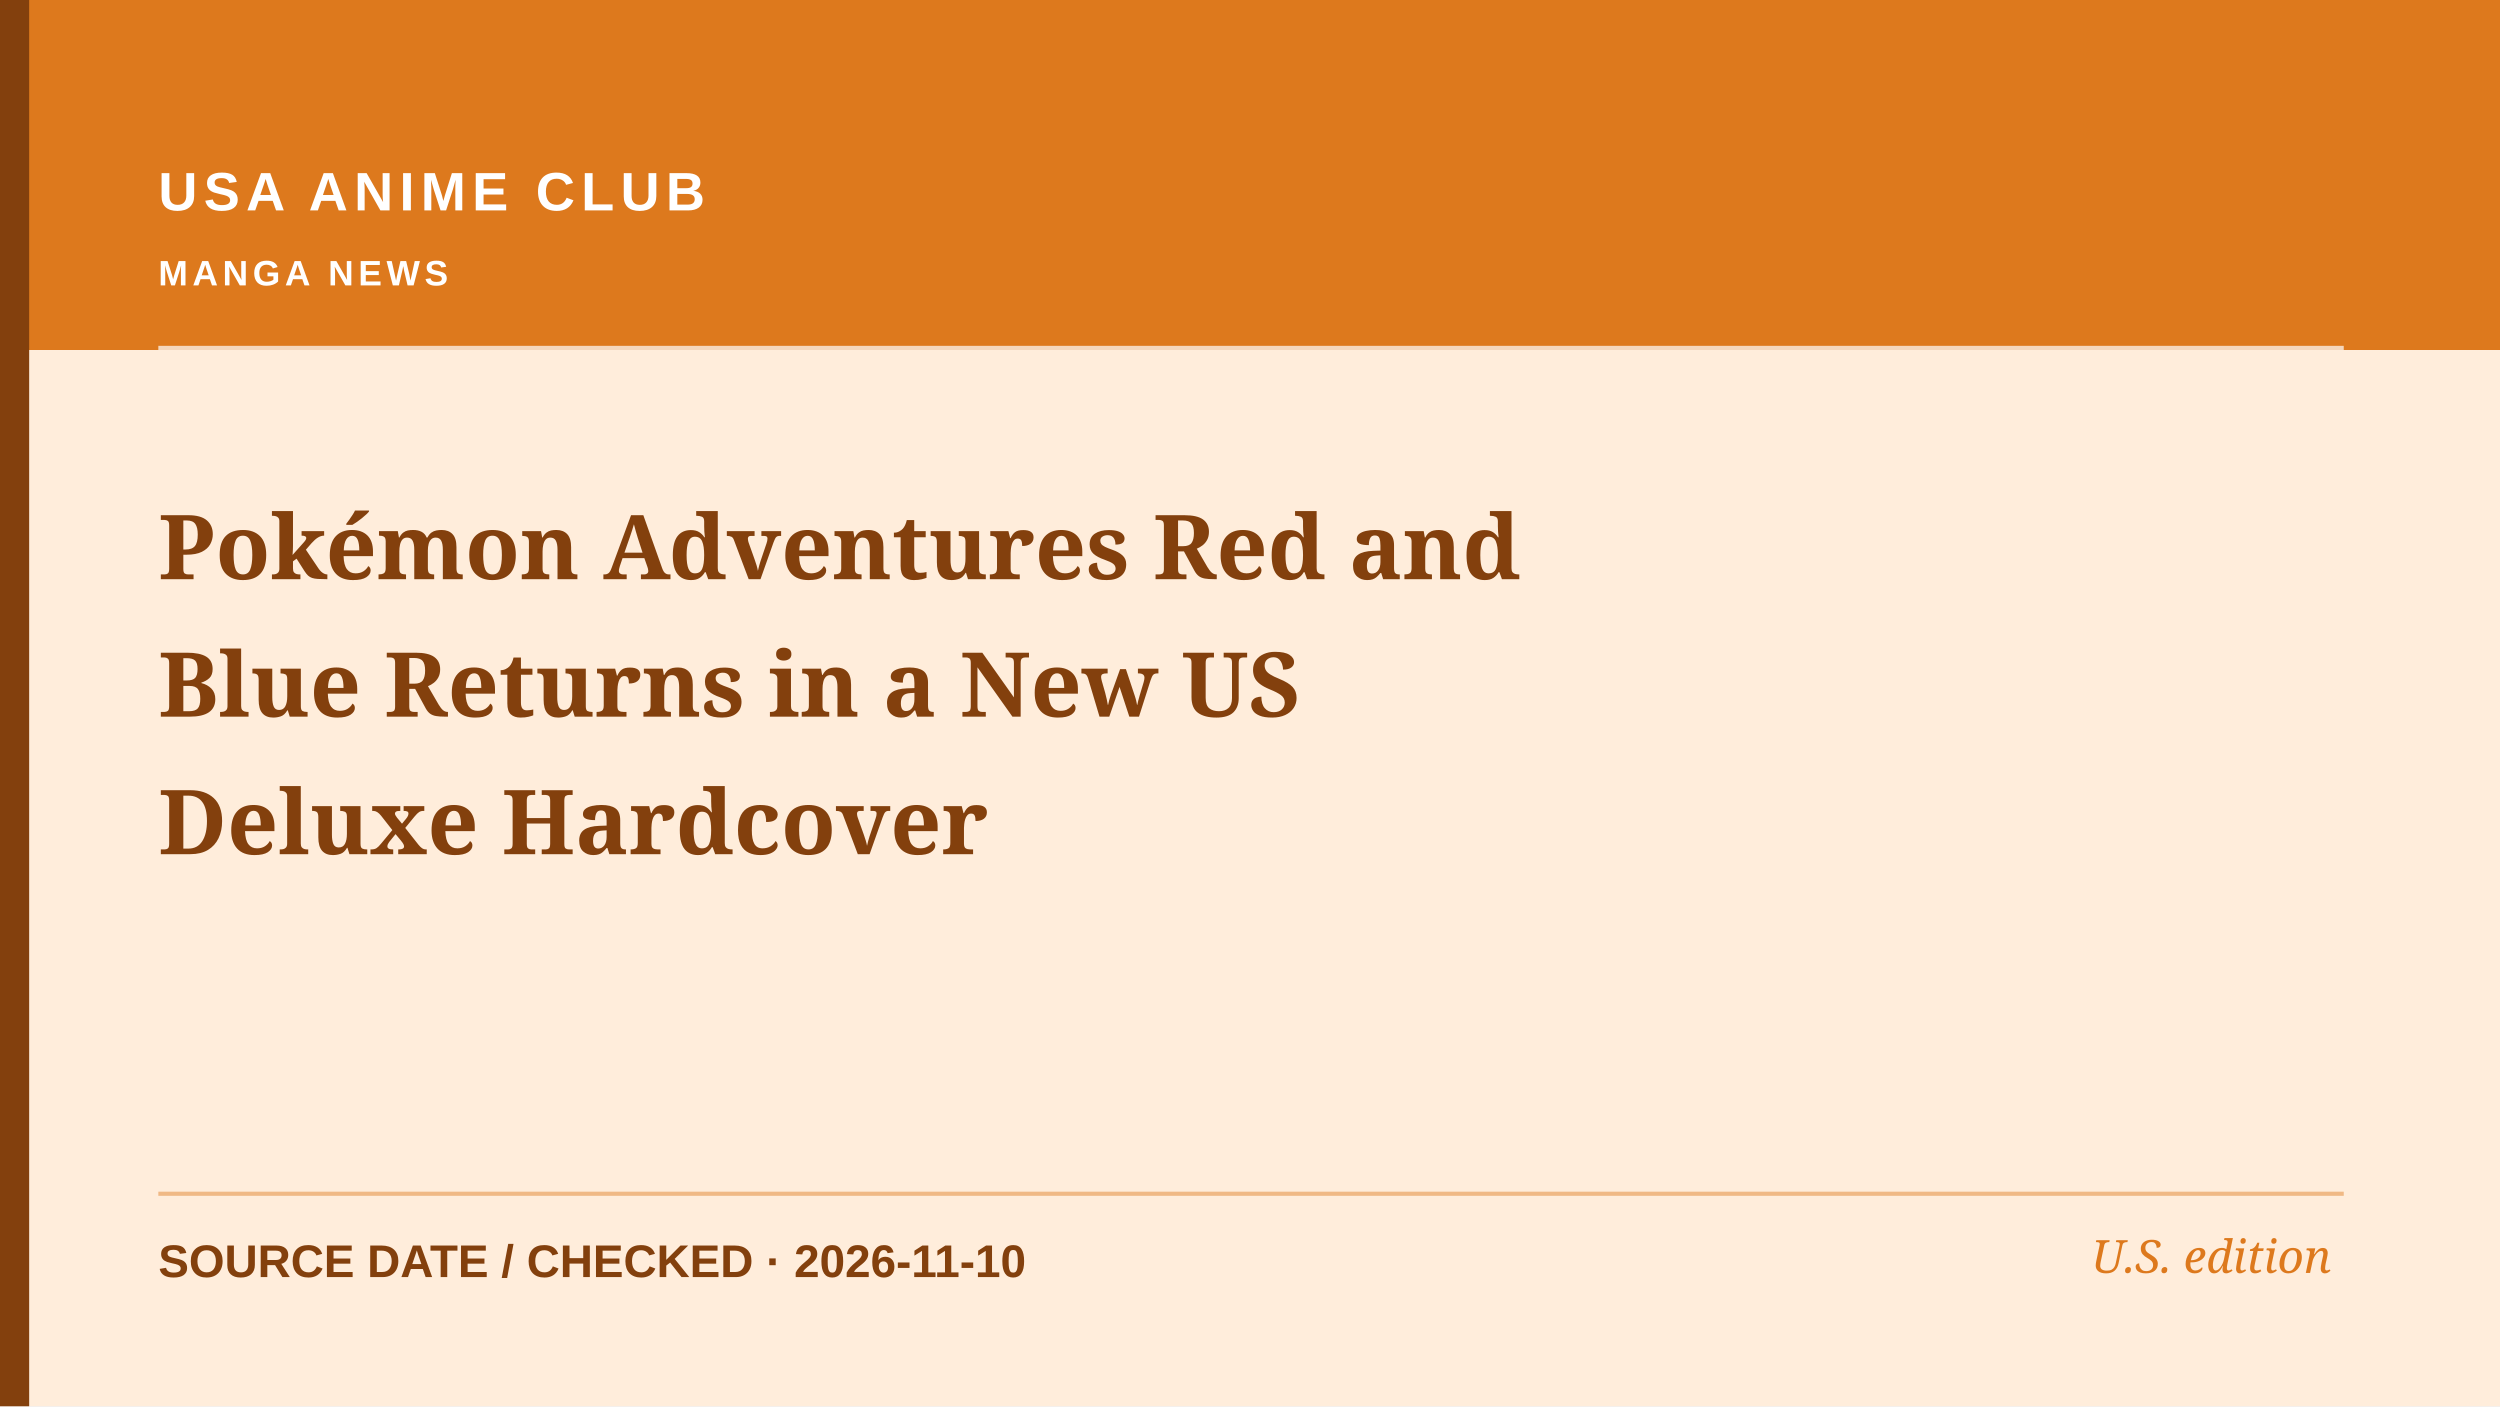
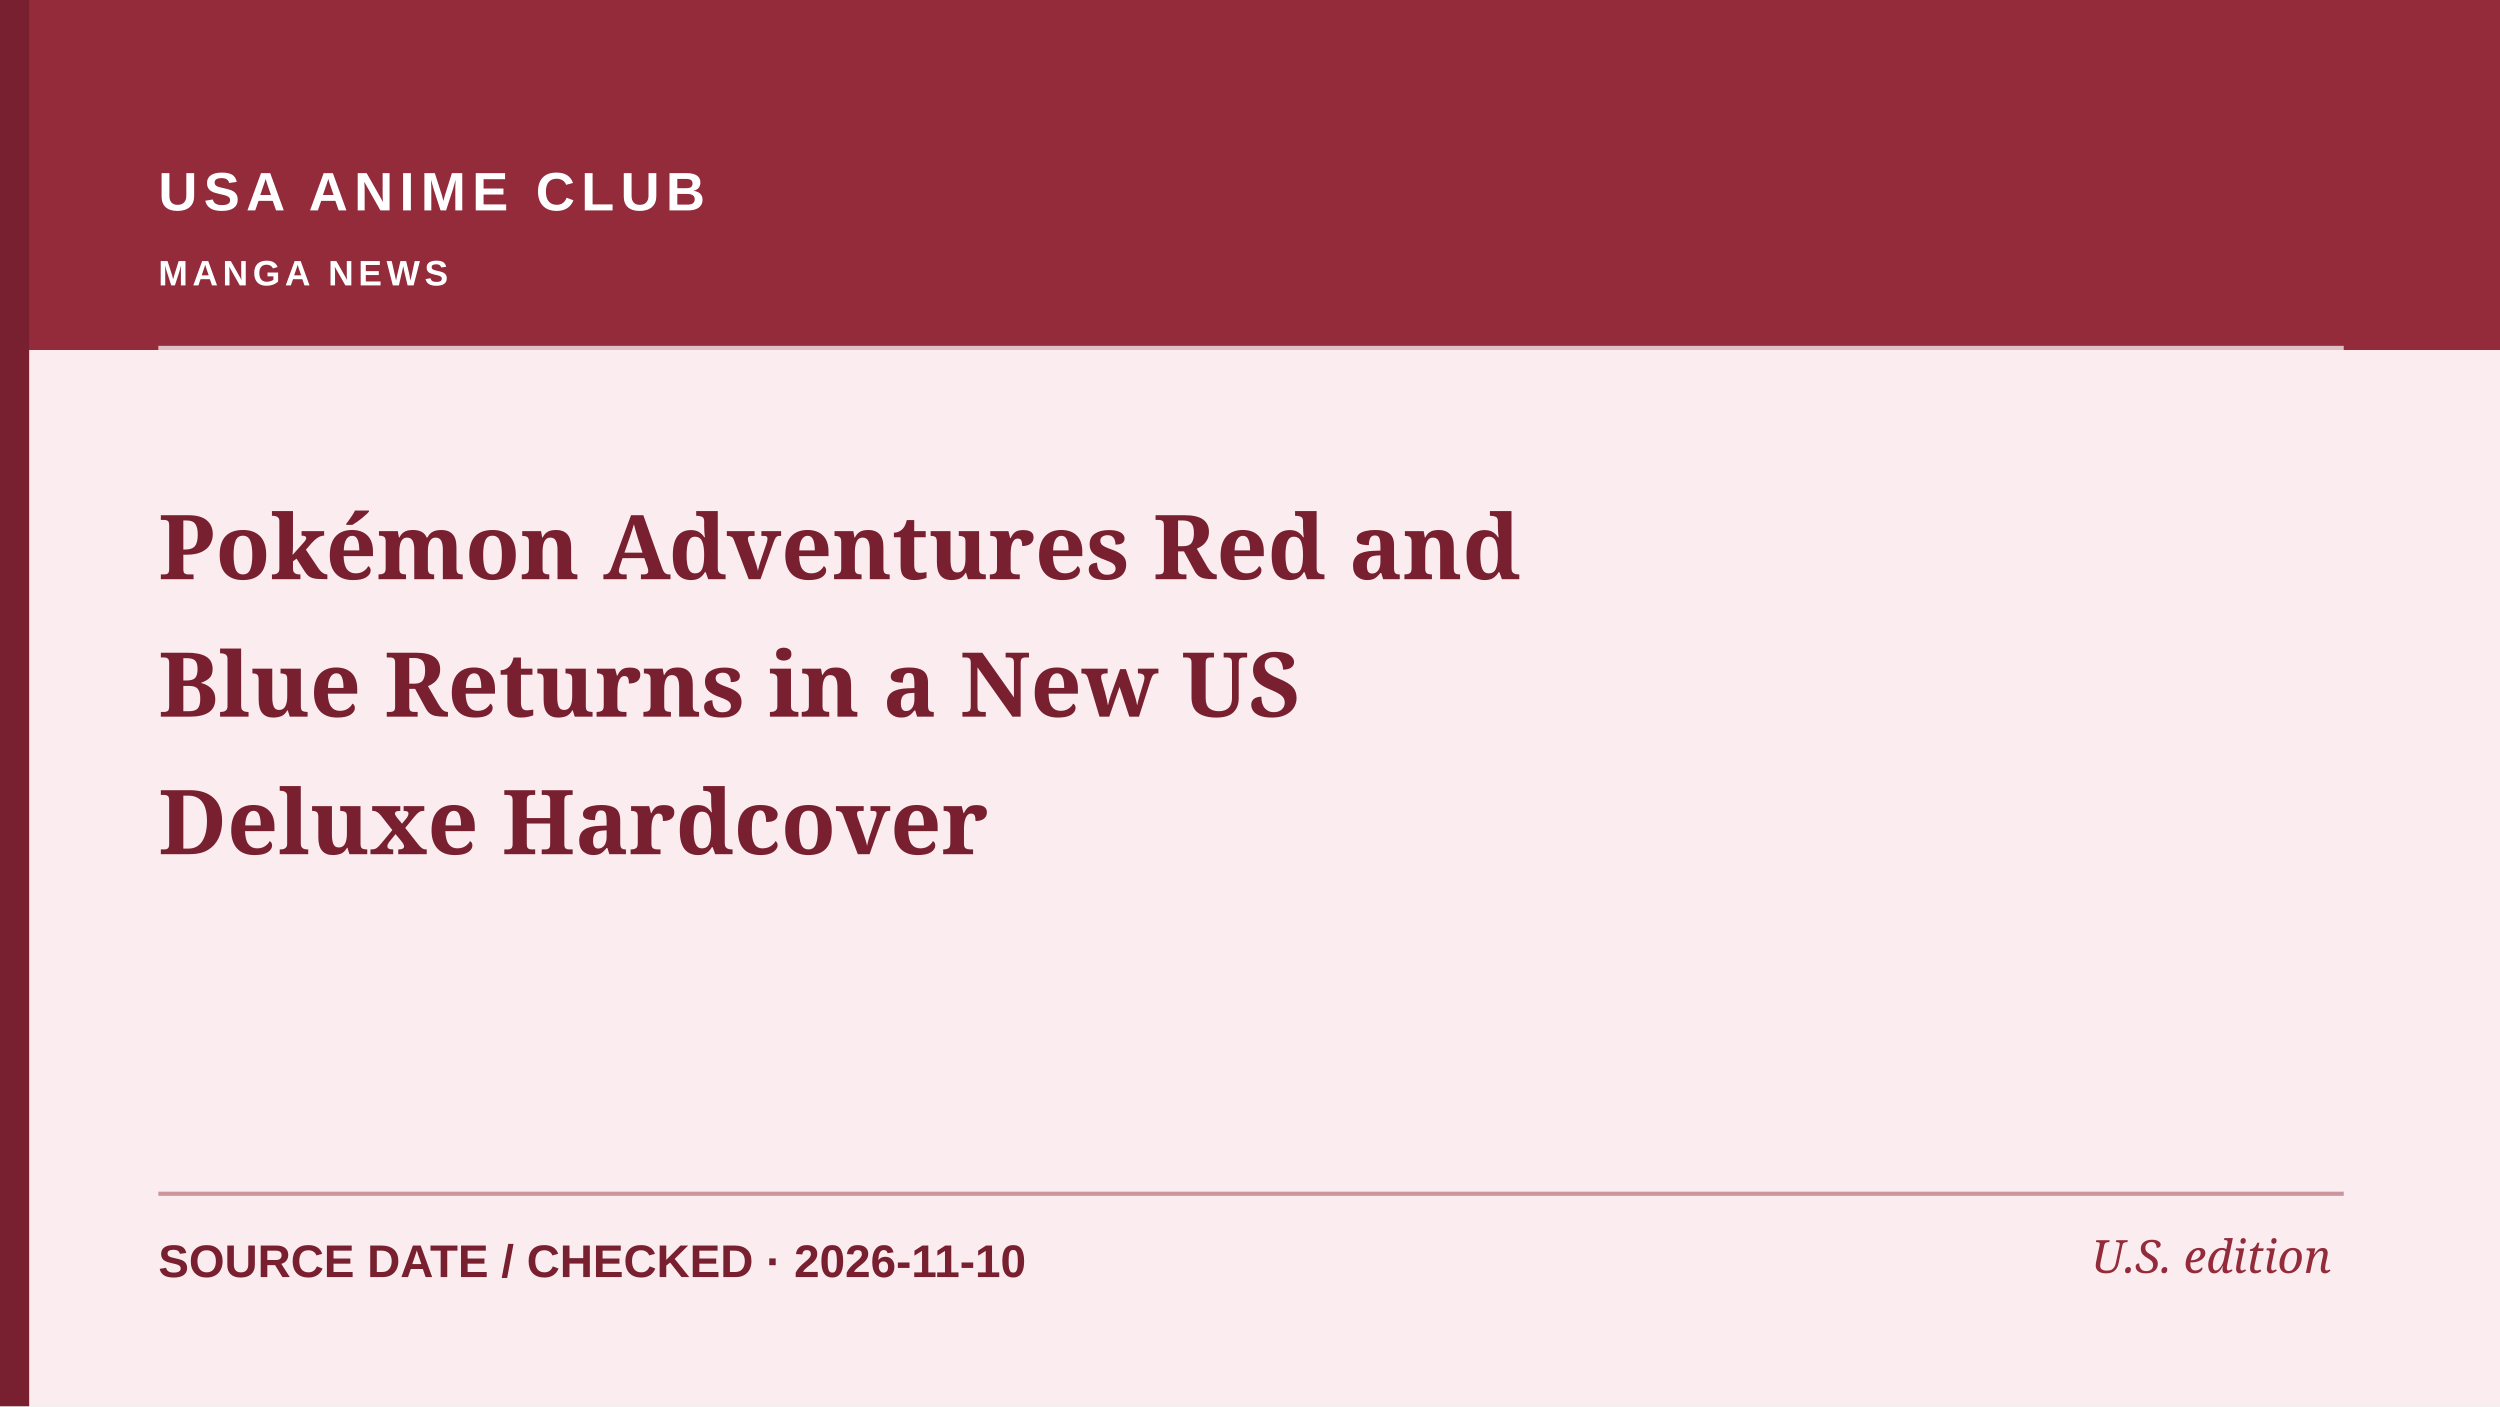
<svg xmlns="http://www.w3.org/2000/svg" role="img" aria-label="Editorial cover: Pokémon Adventures Red and Blue Returns in a New US Deluxe Hardcover" width="1200" height="675" viewBox="0 0 1200 675">
-   <rect width="1200" height="675" fill="#ffeddb" />
-   <rect x="0" y="0" width="1200" height="168" fill="#dd791d" />
-   <rect x="0" y="0" width="14" height="675" fill="#83400d" />
+   <rect width="1200" height="675" fill="#FBECEF" />
+   <rect x="0" y="0" width="1200" height="168" fill="#932B3B" />
+   <rect x="0" y="0" width="14" height="675" fill="#792030" />
  <path d="M76 167H1125" stroke="#ffffff" stroke-width="2" opacity=".7" />
-   <path d="M76 573H1125" stroke="#dd791d" stroke-width="2" opacity=".45" />
-   <text x="76" y="101" fill="#ffffff" font-family="Arial,sans-serif" font-weight="700" font-size="26" letter-spacing="3">USA ANIME CLUB</text>
-   <text x="76" y="137" fill="#ffffff" font-family="Arial,sans-serif" font-weight="600" font-size="17" letter-spacing="2.2">MANGA NEWS</text>
-   <text x="76" y="278" fill="#83400d" font-family="Georgia,serif" font-weight="700" font-size="43">Pokémon Adventures Red and</text>
-   <text x="76" y="344" fill="#83400d" font-family="Georgia,serif" font-weight="700" font-size="43">Blue Returns in a New US</text>
-   <text x="76" y="410" fill="#83400d" font-family="Georgia,serif" font-weight="700" font-size="43">Deluxe Hardcover</text>
-   <text x="76" y="613" fill="#83400d" font-family="Arial,sans-serif" font-size="22" font-weight="600">SOURCE DATE / CHECKED  ·  2026-11-10</text>
-   <text x="1119" y="611" text-anchor="end" fill="#dd791d" font-family="Georgia,serif" font-style="italic" font-size="22">U.S. edition</text>
+   <path d="M76 573H1125" stroke="#932B3B" stroke-width="2" opacity=".45" />
+   <text x="76" y="101" fill="#FFFFFF" font-family="Arial,sans-serif" font-weight="700" font-size="26" letter-spacing="3">USA ANIME CLUB</text>
+   <text x="76" y="137" fill="#FFFFFF" font-family="Arial,sans-serif" font-weight="600" font-size="17" letter-spacing="2.2">MANGA NEWS</text>
+   <text x="76" y="278" fill="#792030" font-family="Georgia,serif" font-weight="700" font-size="43">Pokémon Adventures Red and</text>
+   <text x="76" y="344" fill="#792030" font-family="Georgia,serif" font-weight="700" font-size="43">Blue Returns in a New US</text>
+   <text x="76" y="410" fill="#792030" font-family="Georgia,serif" font-weight="700" font-size="43">Deluxe Hardcover</text>
+   <text x="76" y="613" fill="#792030" font-family="Arial,sans-serif" font-size="22" font-weight="600">SOURCE DATE / CHECKED  ·  2026-11-10</text>
+   <text x="1119" y="611" text-anchor="end" fill="#932B3B" font-family="Georgia,serif" font-style="italic" font-size="22">U.S. edition</text>
</svg>
